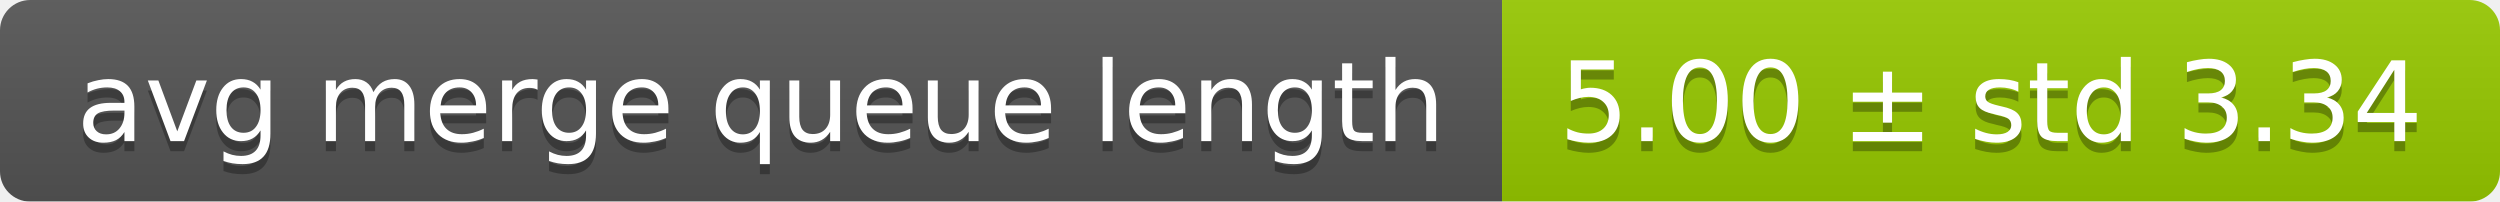
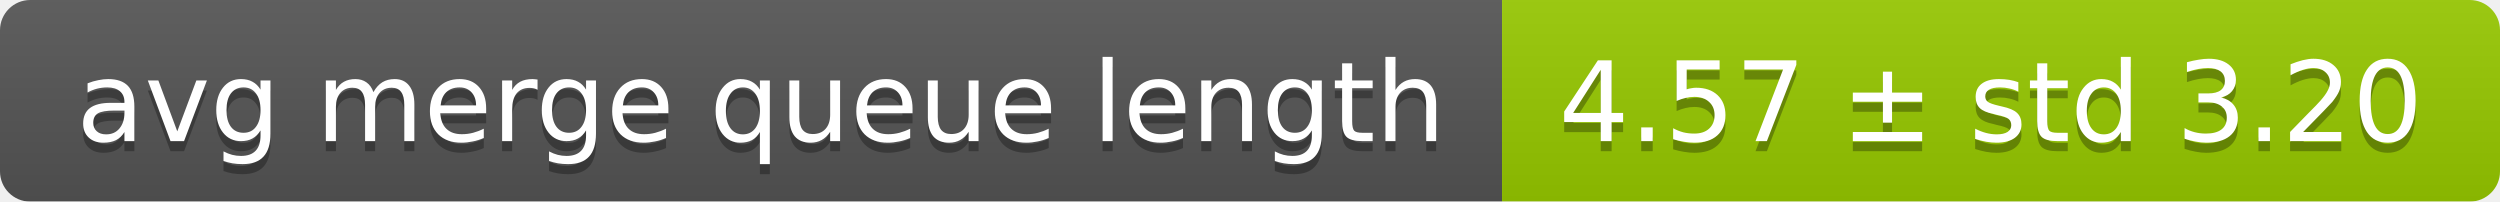
<svg xmlns="http://www.w3.org/2000/svg" width="248" height="20">
  <linearGradient id="smooth" x2="0" y2="100%">
    <stop offset="0" stop-color="#bbb" stop-opacity=".1" />
    <stop offset="1" stop-opacity=".1" />
  </linearGradient>
  <mask id="round">
    <rect width="248" height="20" rx="3" fill="#fff" />
  </mask>
  <g mask="url(#round)">
    <rect width="149" height="20" fill="#555" />
    <rect x="149" width="99" height="20" fill="#97ca00" />
    <rect width="248" height="20" fill="url(#smooth)" />
  </g>
  <g fill="#fff" text-anchor="middle" font-family="DejaVu Sans,Verdana,Geneva,sans-serif" font-size="11">
    <text x="75.5" y="15" fill="#010101" fill-opacity=".3">avg merge queue length</text>
    <text x="75.5" y="14">avg merge queue length</text>
-     <text x="197.5" y="15" fill="#010101" fill-opacity=".3">5.00 ± std 3.34</text>
-     <text x="197.5" y="14">5.00 ± std 3.34</text>
+     <text x="197.5" y="15" fill="#010101" fill-opacity=".3">4.57 ± std 3.20</text>
+     <text x="197.5" y="14">4.57 ± std 3.20</text>
  </g>
</svg>
